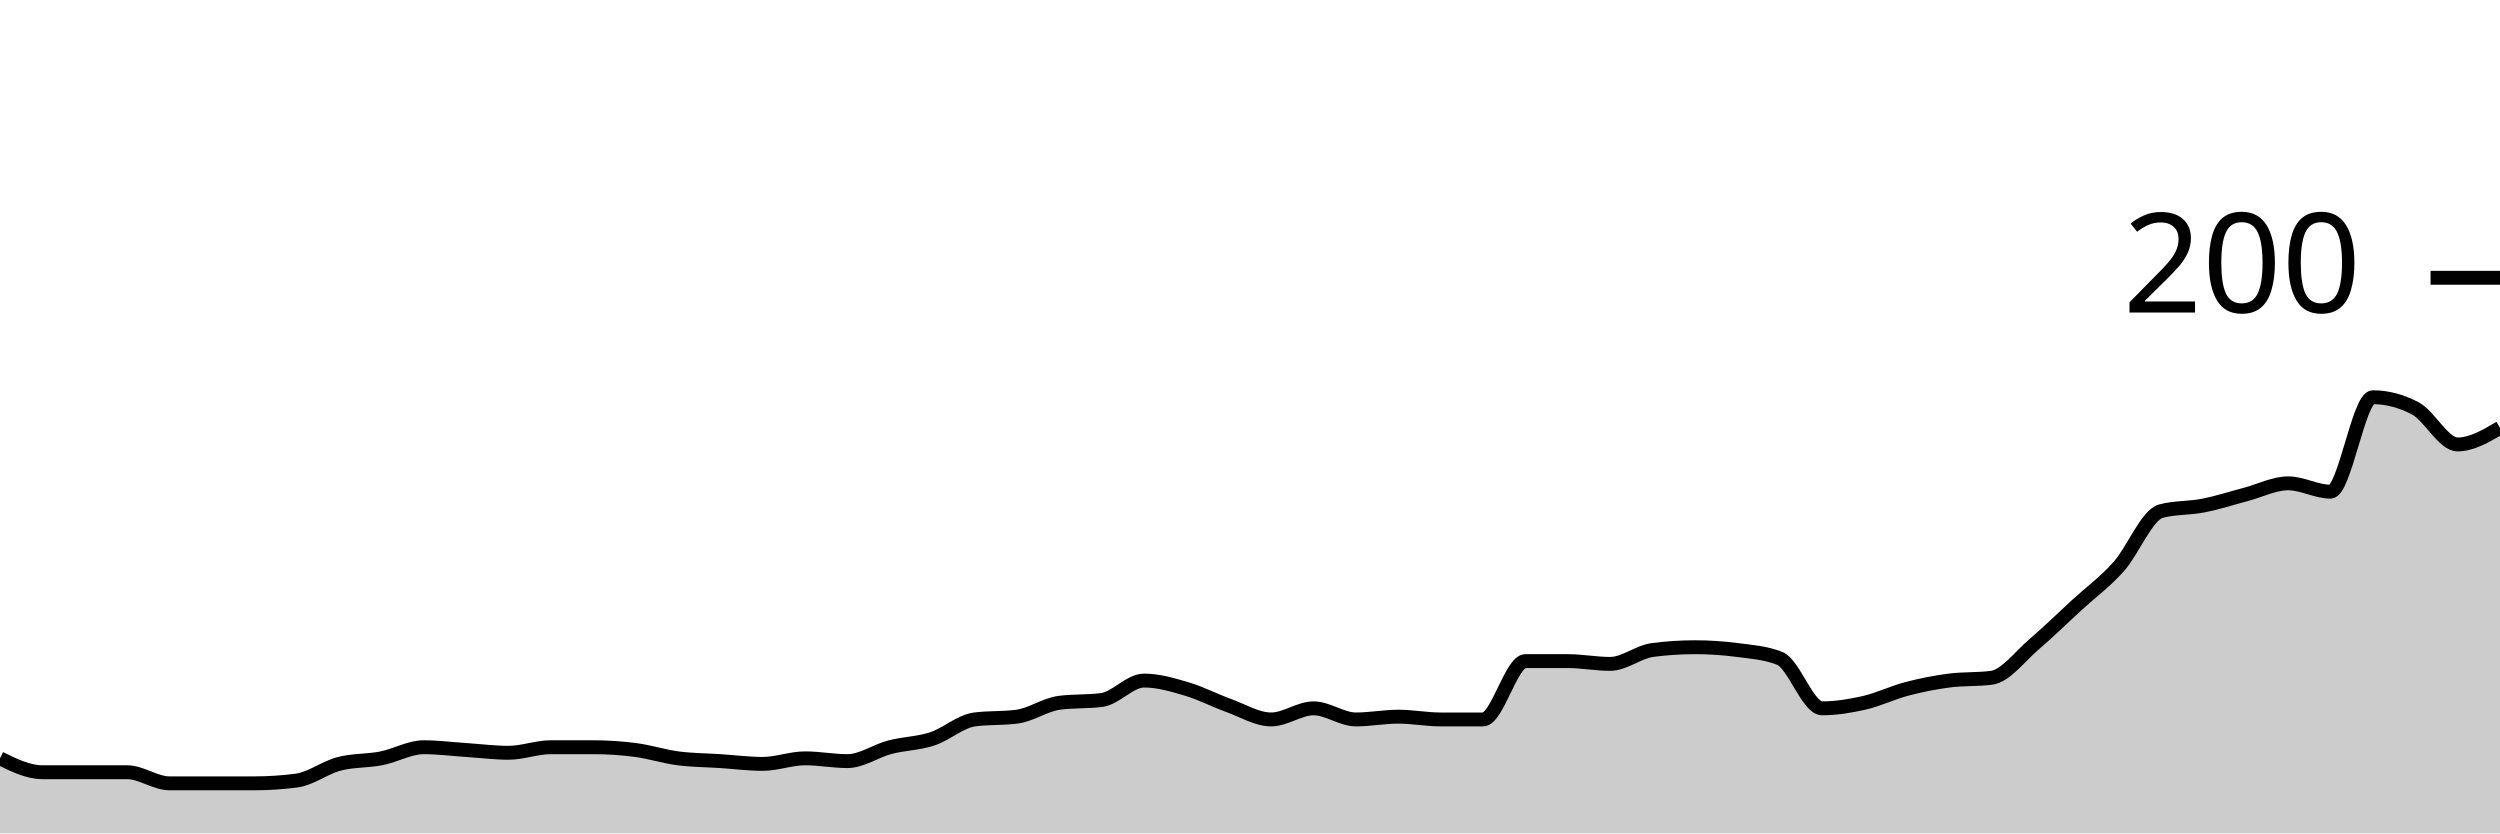
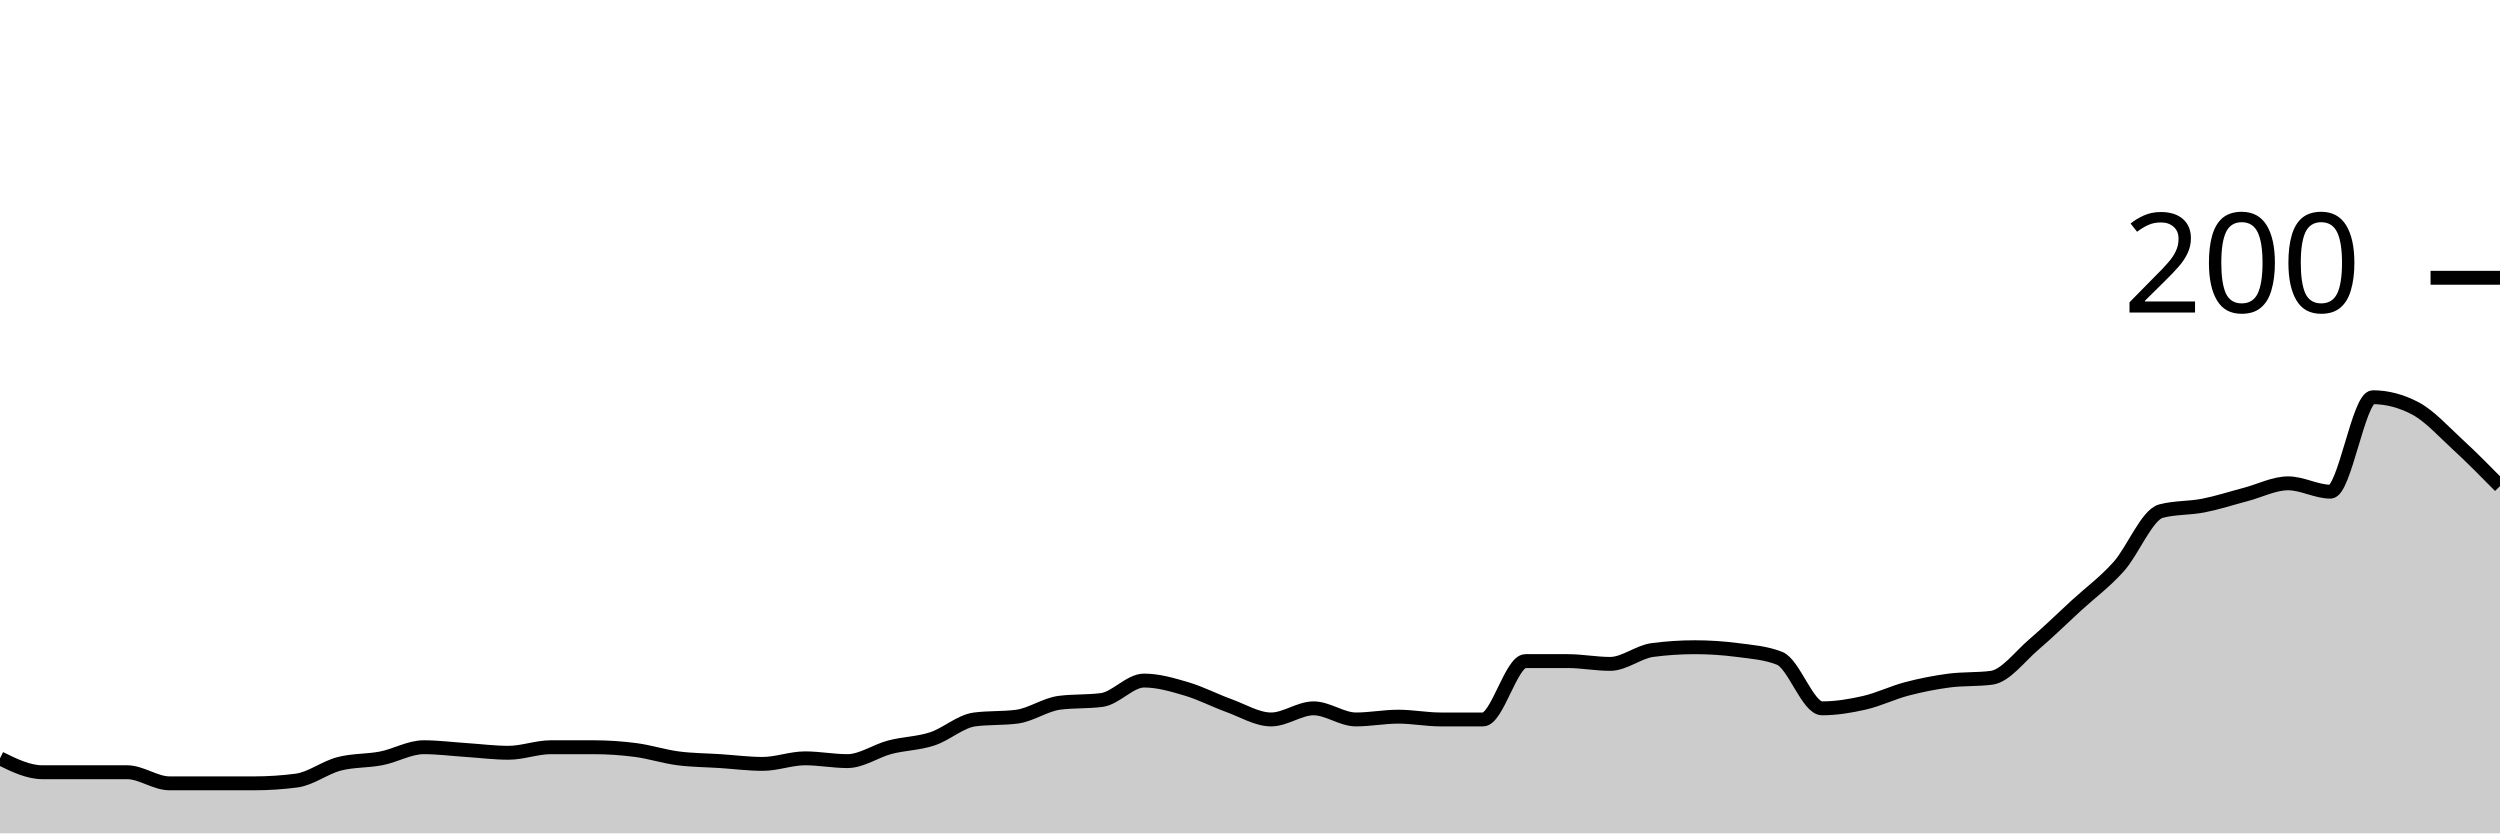
<svg xmlns="http://www.w3.org/2000/svg" viewBox="0 0 180 60">
  <g transform="translate(0,20)">
-     <path class="area" fill="rgba(0, 0, 0, 0.2)" d="M0,34.6C1.017,35.1,2.034,35.6,3.051,35.6C4.068,35.6,5.085,35.6,6.102,35.6C7.119,35.6,8.136,35.6,9.153,35.6C10.169,35.6,11.186,36.4,12.203,36.4C13.22,36.4,14.237,36.4,15.254,36.4C16.271,36.4,17.288,36.4,18.305,36.4C19.322,36.4,20.339,36.333,21.356,36.2C22.373,36.067,23.39,35.267,24.407,35C25.424,34.733,26.441,34.8,27.458,34.6C28.475,34.4,29.492,33.8,30.508,33.8C31.525,33.8,32.542,33.933,33.559,34C34.576,34.067,35.593,34.2,36.61,34.2C37.627,34.2,38.644,33.8,39.661,33.8C40.678,33.8,41.695,33.8,42.712,33.8C43.729,33.8,44.746,33.867,45.763,34C46.78,34.133,47.797,34.467,48.814,34.6C49.831,34.733,50.847,34.733,51.864,34.8C52.881,34.867,53.898,35,54.915,35C55.932,35,56.949,34.6,57.966,34.6C58.983,34.6,60,34.8,61.017,34.8C62.034,34.8,63.051,34.067,64.068,33.8C65.085,33.533,66.102,33.533,67.119,33.2C68.136,32.867,69.153,31.933,70.169,31.8C71.186,31.667,72.203,31.733,73.22,31.6C74.237,31.467,75.254,30.733,76.271,30.6C77.288,30.467,78.305,30.533,79.322,30.4C80.339,30.267,81.356,29,82.373,29C83.39,29,84.407,29.3,85.424,29.6C86.441,29.9,87.458,30.433,88.475,30.8C89.492,31.167,90.508,31.8,91.525,31.8C92.542,31.8,93.559,31,94.576,31C95.593,31,96.61,31.8,97.627,31.8C98.644,31.8,99.661,31.6,100.678,31.6C101.695,31.6,102.712,31.8,103.729,31.8C104.746,31.8,105.763,31.8,106.78,31.8C107.797,31.8,108.814,27.6,109.831,27.6C110.847,27.6,111.864,27.6,112.881,27.6C113.898,27.6,114.915,27.8,115.932,27.8C116.949,27.8,117.966,26.933,118.983,26.8C120,26.667,121.017,26.6,122.034,26.6C123.051,26.6,124.068,26.667,125.085,26.8C126.102,26.933,127.119,27,128.136,27.4C129.153,27.8,130.169,31,131.186,31C132.203,31,133.22,30.833,134.237,30.6C135.254,30.367,136.271,29.867,137.288,29.6C138.305,29.333,139.322,29.133,140.339,29C141.356,28.867,142.373,28.933,143.39,28.8C144.407,28.667,145.424,27.267,146.441,26.4C147.458,25.533,148.475,24.533,149.492,23.6C150.508,22.667,151.525,21.933,152.542,20.8C153.559,19.667,154.576,17.067,155.593,16.8C156.61,16.533,157.627,16.6,158.644,16.4C159.661,16.2,160.678,15.867,161.695,15.6C162.712,15.333,163.729,14.8,164.746,14.8C165.763,14.8,166.78,15.4,167.797,15.4C168.814,15.4,169.831,8.6,170.847,8.6C171.864,8.6,172.881,8.867,173.898,9.4C174.915,9.933,175.932,12,176.949,12C177.966,12,178.983,11.4,180,10.8L180,40C178.983,40,177.966,40,176.949,40C175.932,40,174.915,40,173.898,40C172.881,40,171.864,40,170.847,40C169.831,40,168.814,40,167.797,40C166.78,40,165.763,40,164.746,40C163.729,40,162.712,40,161.695,40C160.678,40,159.661,40,158.644,40C157.627,40,156.61,40,155.593,40C154.576,40,153.559,40,152.542,40C151.525,40,150.508,40,149.492,40C148.475,40,147.458,40,146.441,40C145.424,40,144.407,40,143.39,40C142.373,40,141.356,40,140.339,40C139.322,40,138.305,40,137.288,40C136.271,40,135.254,40,134.237,40C133.22,40,132.203,40,131.186,40C130.169,40,129.153,40,128.136,40C127.119,40,126.102,40,125.085,40C124.068,40,123.051,40,122.034,40C121.017,40,120,40,118.983,40C117.966,40,116.949,40,115.932,40C114.915,40,113.898,40,112.881,40C111.864,40,110.847,40,109.831,40C108.814,40,107.797,40,106.78,40C105.763,40,104.746,40,103.729,40C102.712,40,101.695,40,100.678,40C99.661,40,98.644,40,97.627,40C96.61,40,95.593,40,94.576,40C93.559,40,92.542,40,91.525,40C90.508,40,89.492,40,88.475,40C87.458,40,86.441,40,85.424,40C84.407,40,83.39,40,82.373,40C81.356,40,80.339,40,79.322,40C78.305,40,77.288,40,76.271,40C75.254,40,74.237,40,73.22,40C72.203,40,71.186,40,70.169,40C69.153,40,68.136,40,67.119,40C66.102,40,65.085,40,64.068,40C63.051,40,62.034,40,61.017,40C60,40,58.983,40,57.966,40C56.949,40,55.932,40,54.915,40C53.898,40,52.881,40,51.864,40C50.847,40,49.831,40,48.814,40C47.797,40,46.78,40,45.763,40C44.746,40,43.729,40,42.712,40C41.695,40,40.678,40,39.661,40C38.644,40,37.627,40,36.61,40C35.593,40,34.576,40,33.559,40C32.542,40,31.525,40,30.508,40C29.492,40,28.475,40,27.458,40C26.441,40,25.424,40,24.407,40C23.39,40,22.373,40,21.356,40C20.339,40,19.322,40,18.305,40C17.288,40,16.271,40,15.254,40C14.237,40,13.22,40,12.203,40C11.186,40,10.169,40,9.153,40C8.136,40,7.119,40,6.102,40C5.085,40,4.068,40,3.051,40C2.034,40,1.017,40,0,40Z" />
-     <path class="line" stroke="black" fill="none" d="M0,34.6C1.017,35.1,2.034,35.6,3.051,35.6C4.068,35.6,5.085,35.6,6.102,35.6C7.119,35.6,8.136,35.6,9.153,35.6C10.169,35.6,11.186,36.4,12.203,36.4C13.22,36.4,14.237,36.4,15.254,36.4C16.271,36.4,17.288,36.4,18.305,36.4C19.322,36.4,20.339,36.333,21.356,36.2C22.373,36.067,23.39,35.267,24.407,35C25.424,34.733,26.441,34.8,27.458,34.6C28.475,34.4,29.492,33.8,30.508,33.8C31.525,33.8,32.542,33.933,33.559,34C34.576,34.067,35.593,34.2,36.61,34.2C37.627,34.2,38.644,33.8,39.661,33.8C40.678,33.8,41.695,33.8,42.712,33.8C43.729,33.8,44.746,33.867,45.763,34C46.78,34.133,47.797,34.467,48.814,34.6C49.831,34.733,50.847,34.733,51.864,34.8C52.881,34.867,53.898,35,54.915,35C55.932,35,56.949,34.6,57.966,34.6C58.983,34.6,60,34.8,61.017,34.8C62.034,34.8,63.051,34.067,64.068,33.8C65.085,33.533,66.102,33.533,67.119,33.2C68.136,32.867,69.153,31.933,70.169,31.8C71.186,31.667,72.203,31.733,73.22,31.6C74.237,31.467,75.254,30.733,76.271,30.6C77.288,30.467,78.305,30.533,79.322,30.4C80.339,30.267,81.356,29,82.373,29C83.39,29,84.407,29.3,85.424,29.6C86.441,29.9,87.458,30.433,88.475,30.8C89.492,31.167,90.508,31.8,91.525,31.8C92.542,31.8,93.559,31,94.576,31C95.593,31,96.61,31.8,97.627,31.8C98.644,31.8,99.661,31.6,100.678,31.6C101.695,31.6,102.712,31.8,103.729,31.8C104.746,31.8,105.763,31.8,106.78,31.8C107.797,31.8,108.814,27.6,109.831,27.6C110.847,27.6,111.864,27.6,112.881,27.6C113.898,27.6,114.915,27.8,115.932,27.8C116.949,27.8,117.966,26.933,118.983,26.8C120,26.667,121.017,26.6,122.034,26.6C123.051,26.6,124.068,26.667,125.085,26.8C126.102,26.933,127.119,27,128.136,27.4C129.153,27.8,130.169,31,131.186,31C132.203,31,133.22,30.833,134.237,30.6C135.254,30.367,136.271,29.867,137.288,29.6C138.305,29.333,139.322,29.133,140.339,29C141.356,28.867,142.373,28.933,143.39,28.8C144.407,28.667,145.424,27.267,146.441,26.4C147.458,25.533,148.475,24.533,149.492,23.6C150.508,22.667,151.525,21.933,152.542,20.8C153.559,19.667,154.576,17.067,155.593,16.8C156.61,16.533,157.627,16.6,158.644,16.4C159.661,16.2,160.678,15.867,161.695,15.6C162.712,15.333,163.729,14.8,164.746,14.8C165.763,14.8,166.78,15.4,167.797,15.4C168.814,15.4,169.831,8.6,170.847,8.6C171.864,8.6,172.881,8.867,173.898,9.4C174.915,9.933,175.932,12,176.949,12C177.966,12,178.983,11.4,180,10.8" />
+     <path class="area" fill="rgba(0, 0, 0, 0.2)" d="M0,34.6C1.017,35.1,2.034,35.6,3.051,35.6C4.068,35.6,5.085,35.6,6.102,35.6C7.119,35.6,8.136,35.6,9.153,35.6C10.169,35.6,11.186,36.4,12.203,36.4C13.22,36.4,14.237,36.4,15.254,36.4C16.271,36.4,17.288,36.4,18.305,36.4C19.322,36.4,20.339,36.333,21.356,36.2C22.373,36.067,23.39,35.267,24.407,35C25.424,34.733,26.441,34.8,27.458,34.6C28.475,34.4,29.492,33.8,30.508,33.8C31.525,33.8,32.542,33.933,33.559,34C34.576,34.067,35.593,34.2,36.61,34.2C37.627,34.2,38.644,33.8,39.661,33.8C40.678,33.8,41.695,33.8,42.712,33.8C43.729,33.8,44.746,33.867,45.763,34C46.78,34.133,47.797,34.467,48.814,34.6C49.831,34.733,50.847,34.733,51.864,34.8C52.881,34.867,53.898,35,54.915,35C55.932,35,56.949,34.6,57.966,34.6C58.983,34.6,60,34.8,61.017,34.8C62.034,34.8,63.051,34.067,64.068,33.8C65.085,33.533,66.102,33.533,67.119,33.2C68.136,32.867,69.153,31.933,70.169,31.8C71.186,31.667,72.203,31.733,73.22,31.6C74.237,31.467,75.254,30.733,76.271,30.6C77.288,30.467,78.305,30.533,79.322,30.4C80.339,30.267,81.356,29,82.373,29C83.39,29,84.407,29.3,85.424,29.6C86.441,29.9,87.458,30.433,88.475,30.8C89.492,31.167,90.508,31.8,91.525,31.8C92.542,31.8,93.559,31,94.576,31C95.593,31,96.61,31.8,97.627,31.8C98.644,31.8,99.661,31.6,100.678,31.6C101.695,31.6,102.712,31.8,103.729,31.8C104.746,31.8,105.763,31.8,106.78,31.8C107.797,31.8,108.814,27.6,109.831,27.6C110.847,27.6,111.864,27.6,112.881,27.6C113.898,27.6,114.915,27.8,115.932,27.8C116.949,27.8,117.966,26.933,118.983,26.8C120,26.667,121.017,26.6,122.034,26.6C123.051,26.6,124.068,26.667,125.085,26.8C126.102,26.933,127.119,27,128.136,27.4C129.153,27.8,130.169,31,131.186,31C132.203,31,133.22,30.833,134.237,30.6C135.254,30.367,136.271,29.867,137.288,29.6C138.305,29.333,139.322,29.133,140.339,29C141.356,28.867,142.373,28.933,143.39,28.8C144.407,28.667,145.424,27.267,146.441,26.4C147.458,25.533,148.475,24.533,149.492,23.6C150.508,22.667,151.525,21.933,152.542,20.8C153.559,19.667,154.576,17.067,155.593,16.8C156.61,16.533,157.627,16.6,158.644,16.4C159.661,16.2,160.678,15.867,161.695,15.6C162.712,15.333,163.729,14.8,164.746,14.8C165.763,14.8,166.78,15.4,167.797,15.4C168.814,15.4,169.831,8.6,170.847,8.6C171.864,8.6,172.881,8.867,173.898,9.4C174.915,9.933,175.932,11.067,176.949,12C177.966,12.933,178.983,13.967,180,15L180,40C178.983,40,177.966,40,176.949,40C175.932,40,174.915,40,173.898,40C172.881,40,171.864,40,170.847,40C169.831,40,168.814,40,167.797,40C166.78,40,165.763,40,164.746,40C163.729,40,162.712,40,161.695,40C160.678,40,159.661,40,158.644,40C157.627,40,156.61,40,155.593,40C154.576,40,153.559,40,152.542,40C151.525,40,150.508,40,149.492,40C148.475,40,147.458,40,146.441,40C145.424,40,144.407,40,143.39,40C142.373,40,141.356,40,140.339,40C139.322,40,138.305,40,137.288,40C136.271,40,135.254,40,134.237,40C133.22,40,132.203,40,131.186,40C130.169,40,129.153,40,128.136,40C127.119,40,126.102,40,125.085,40C124.068,40,123.051,40,122.034,40C121.017,40,120,40,118.983,40C117.966,40,116.949,40,115.932,40C114.915,40,113.898,40,112.881,40C111.864,40,110.847,40,109.831,40C108.814,40,107.797,40,106.78,40C105.763,40,104.746,40,103.729,40C102.712,40,101.695,40,100.678,40C99.661,40,98.644,40,97.627,40C96.61,40,95.593,40,94.576,40C93.559,40,92.542,40,91.525,40C90.508,40,89.492,40,88.475,40C87.458,40,86.441,40,85.424,40C84.407,40,83.39,40,82.373,40C81.356,40,80.339,40,79.322,40C78.305,40,77.288,40,76.271,40C75.254,40,74.237,40,73.22,40C72.203,40,71.186,40,70.169,40C69.153,40,68.136,40,67.119,40C66.102,40,65.085,40,64.068,40C63.051,40,62.034,40,61.017,40C60,40,58.983,40,57.966,40C56.949,40,55.932,40,54.915,40C53.898,40,52.881,40,51.864,40C50.847,40,49.831,40,48.814,40C47.797,40,46.78,40,45.763,40C44.746,40,43.729,40,42.712,40C41.695,40,40.678,40,39.661,40C38.644,40,37.627,40,36.61,40C35.593,40,34.576,40,33.559,40C32.542,40,31.525,40,30.508,40C29.492,40,28.475,40,27.458,40C26.441,40,25.424,40,24.407,40C23.39,40,22.373,40,21.356,40C20.339,40,19.322,40,18.305,40C17.288,40,16.271,40,15.254,40C14.237,40,13.22,40,12.203,40C11.186,40,10.169,40,9.153,40C8.136,40,7.119,40,6.102,40C5.085,40,4.068,40,3.051,40C2.034,40,1.017,40,0,40Z" />
+     <path class="line" stroke="black" fill="none" d="M0,34.6C1.017,35.1,2.034,35.6,3.051,35.6C4.068,35.6,5.085,35.6,6.102,35.6C7.119,35.6,8.136,35.6,9.153,35.6C10.169,35.6,11.186,36.4,12.203,36.4C13.22,36.4,14.237,36.4,15.254,36.4C16.271,36.4,17.288,36.4,18.305,36.4C19.322,36.4,20.339,36.333,21.356,36.2C22.373,36.067,23.39,35.267,24.407,35C25.424,34.733,26.441,34.8,27.458,34.6C28.475,34.4,29.492,33.8,30.508,33.8C31.525,33.8,32.542,33.933,33.559,34C34.576,34.067,35.593,34.2,36.61,34.2C37.627,34.2,38.644,33.8,39.661,33.8C40.678,33.8,41.695,33.8,42.712,33.8C43.729,33.8,44.746,33.867,45.763,34C46.78,34.133,47.797,34.467,48.814,34.6C49.831,34.733,50.847,34.733,51.864,34.8C52.881,34.867,53.898,35,54.915,35C55.932,35,56.949,34.6,57.966,34.6C58.983,34.6,60,34.8,61.017,34.8C62.034,34.8,63.051,34.067,64.068,33.8C65.085,33.533,66.102,33.533,67.119,33.2C68.136,32.867,69.153,31.933,70.169,31.8C71.186,31.667,72.203,31.733,73.22,31.6C74.237,31.467,75.254,30.733,76.271,30.6C77.288,30.467,78.305,30.533,79.322,30.4C80.339,30.267,81.356,29,82.373,29C83.39,29,84.407,29.3,85.424,29.6C86.441,29.9,87.458,30.433,88.475,30.8C89.492,31.167,90.508,31.8,91.525,31.8C92.542,31.8,93.559,31,94.576,31C95.593,31,96.61,31.8,97.627,31.8C98.644,31.8,99.661,31.6,100.678,31.6C101.695,31.6,102.712,31.8,103.729,31.8C104.746,31.8,105.763,31.8,106.78,31.8C107.797,31.8,108.814,27.6,109.831,27.6C110.847,27.6,111.864,27.6,112.881,27.6C113.898,27.6,114.915,27.8,115.932,27.8C116.949,27.8,117.966,26.933,118.983,26.8C120,26.667,121.017,26.6,122.034,26.6C123.051,26.6,124.068,26.667,125.085,26.8C126.102,26.933,127.119,27,128.136,27.4C129.153,27.8,130.169,31,131.186,31C132.203,31,133.22,30.833,134.237,30.6C135.254,30.367,136.271,29.867,137.288,29.6C138.305,29.333,139.322,29.133,140.339,29C141.356,28.867,142.373,28.933,143.39,28.8C144.407,28.667,145.424,27.267,146.441,26.4C147.458,25.533,148.475,24.533,149.492,23.6C150.508,22.667,151.525,21.933,152.542,20.8C153.559,19.667,154.576,17.067,155.593,16.8C156.61,16.533,157.627,16.6,158.644,16.4C159.661,16.2,160.678,15.867,161.695,15.6C162.712,15.333,163.729,14.8,164.746,14.8C165.763,14.8,166.78,15.4,167.797,15.4C168.814,15.4,169.831,8.6,170.847,8.6C171.864,8.6,172.881,8.867,173.898,9.4C174.915,9.933,175.932,11.067,176.949,12C177.966,12.933,178.983,13.967,180,15" />
    <path class="axis-ceiling" stroke-width="1" stroke="black" fill="none" d="M175,0L180,0" />
    <text class="axis-ceiling-label" font-family="sans-serif" text-anchor="end" font-size="10px" x="170" y="2.5">200</text>
  </g>
</svg>
